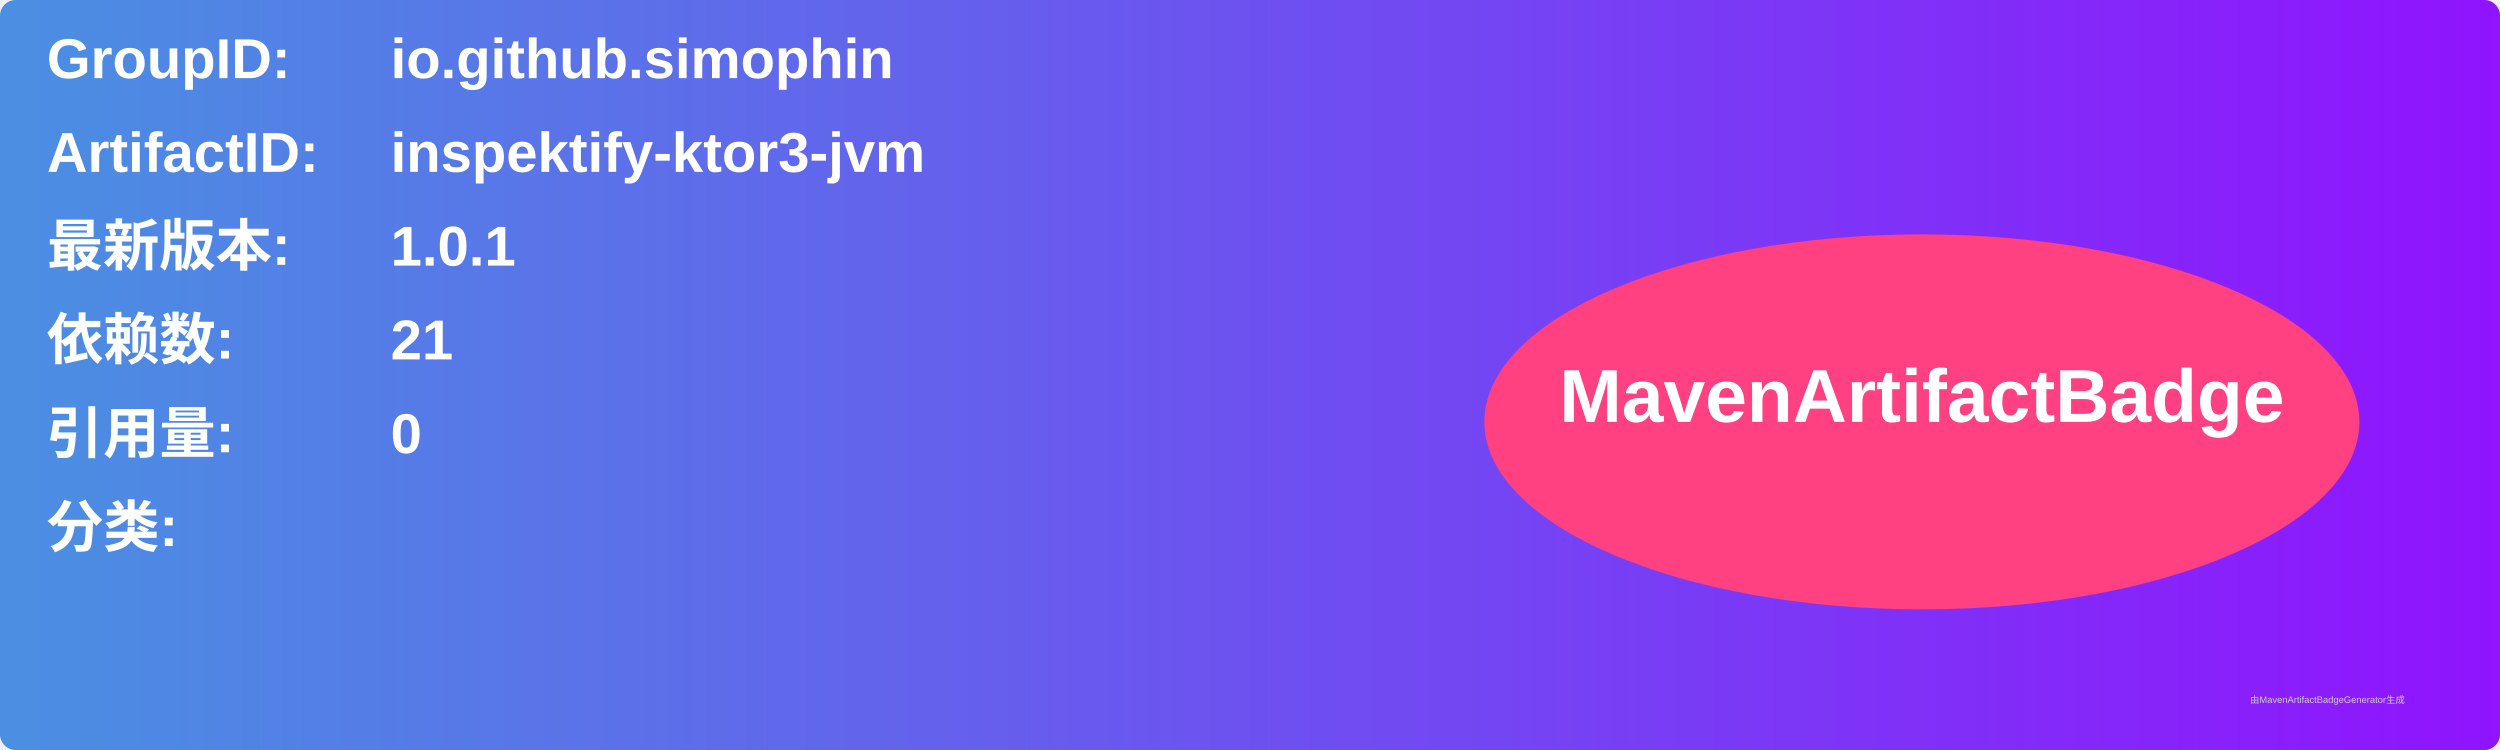
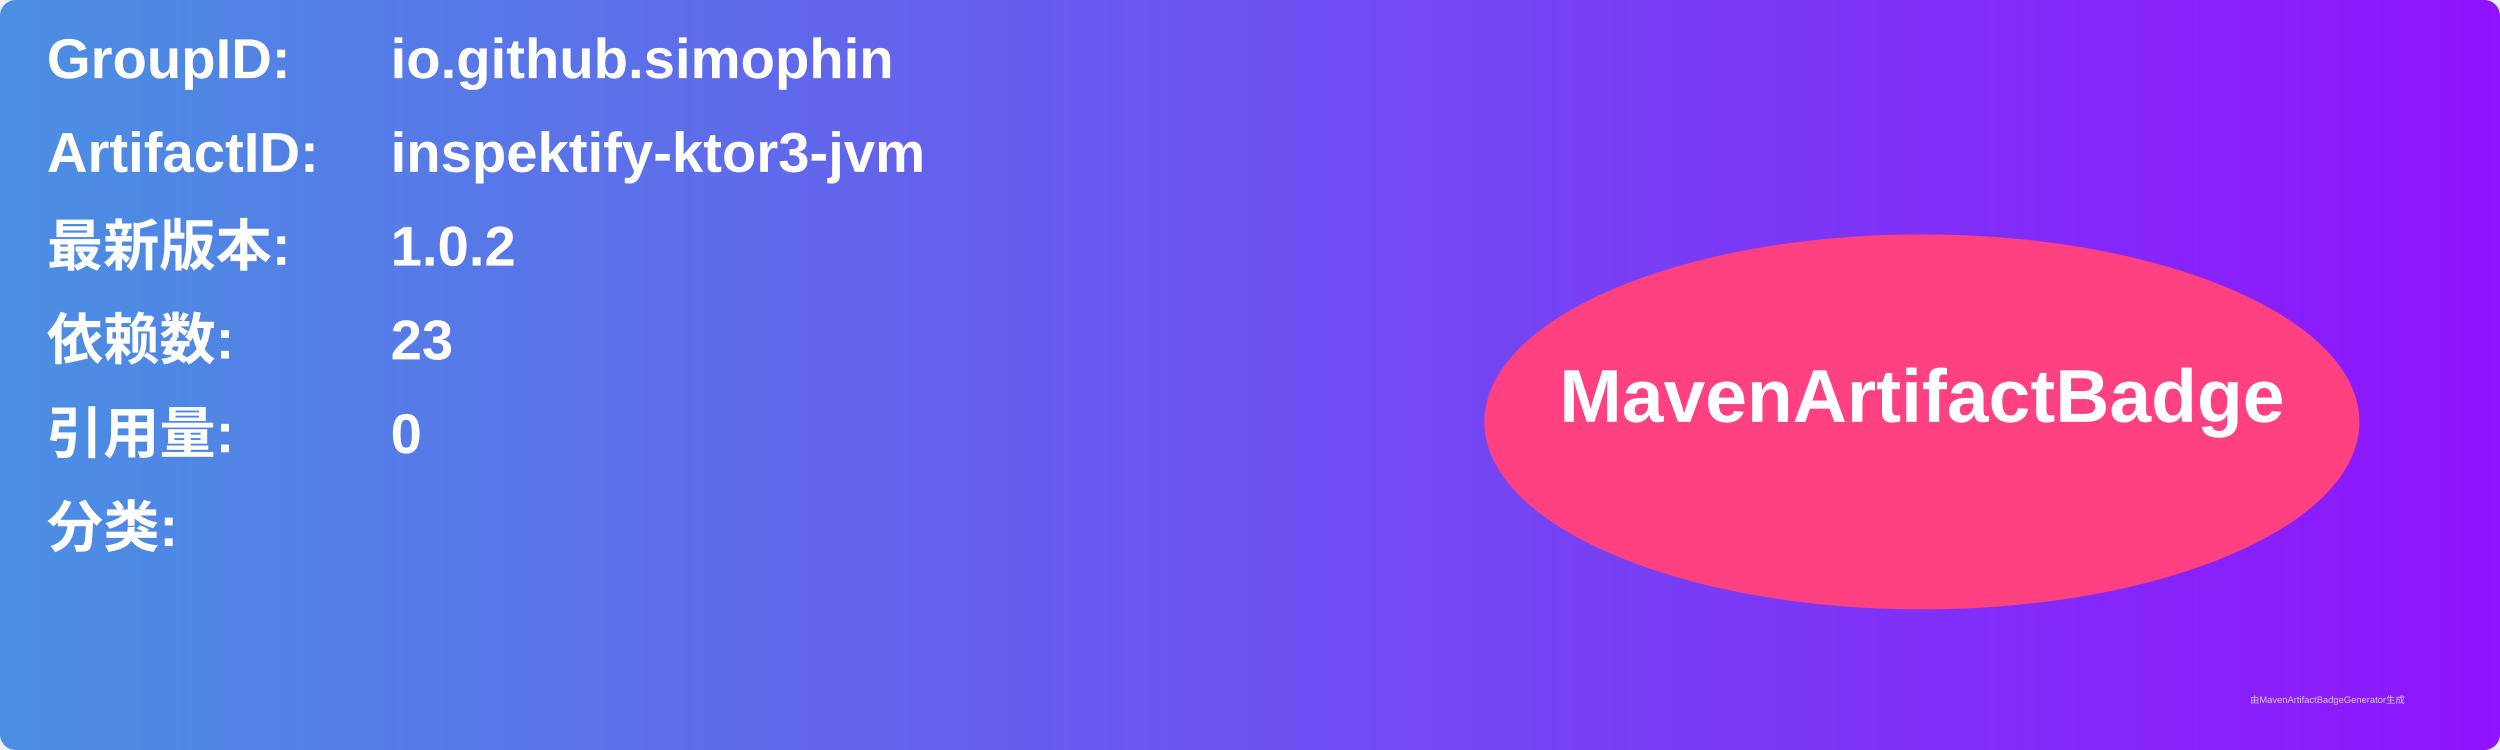
<svg xmlns="http://www.w3.org/2000/svg" width="800" height="240" viewBox="0 0 800 240">
  <linearGradient id="grad" x1="0%" y1="0%" x2="100%" y2="0%">
    <stop offset="0%" stop-color="#4a90e2" />
    <stop offset="100%" stop-color="#9013fe" />
  </linearGradient>
  <rect width="100%" height="100%" rx="5" ry="5" fill="url(#grad)" />
  <g transform="translate(15, 15)">
    <text x="0" y="10" font-family="Arial" font-size="18" fill="white" font-weight="bold" width="260">GroupID:</text>
    <text x="110" y="10" font-family="Arial" font-size="18" fill="white" font-weight="bold" width="460">io.github.simophin</text>
    <text x="0" y="40" font-family="Arial" font-size="18" fill="white" font-weight="bold" width="260">ArtifactID:</text>
    <text x="110" y="40" font-family="Arial" font-size="18" fill="white" font-weight="bold" width="460">inspektify-ktor3-jvm</text>
    <text x="0" y="70" font-family="Arial" font-size="18" fill="white" font-weight="bold">最新版本:</text>
    <text x="110" y="70" font-family="Arial" font-size="18" fill="white" font-weight="bold">
-       <tspan font-weight="bold">1.0.1</tspan>
+       <tspan font-weight="bold">1.0.2</tspan>
    </text>
    <text x="0" y="100" font-family="Arial" font-size="18" fill="white" font-weight="bold">依赖数: </text>
    <text x="110" y="100" font-family="Arial" font-size="18" fill="white">
-       <tspan font-weight="bold">21</tspan>
+       <tspan font-weight="bold">23</tspan>
    </text>
    <text x="0" y="130" font-family="Arial" font-size="18" fill="white" font-weight="bold">引用量: </text>
    <text x="110" y="130" font-family="Arial" font-size="18" fill="white">
      <tspan font-weight="bold">0</tspan>
    </text>
    <text x="0" y="160" font-family="Arial" font-size="18" fill="white" font-weight="bold">分类:</text>
    <text x="10" y="190" font-family="Arial" font-size="10" fill="white">
      <tspan font-weight="bold" />
    </text>
    <ellipse cx="600" cy="120" rx="140" ry="60" fill="#ff4081" />
    <text x="600" y="120" text-anchor="middle" font-family="Arial" font-size="24" fill="white" font-weight="bold">MavenArtifactBadge</text>
  </g>
  <text x="720" y="225" font-family="Arial" font-size="3" fill="#d0d0d0">由MavenArtifactBadgeGenerator生成</text>
</svg>
